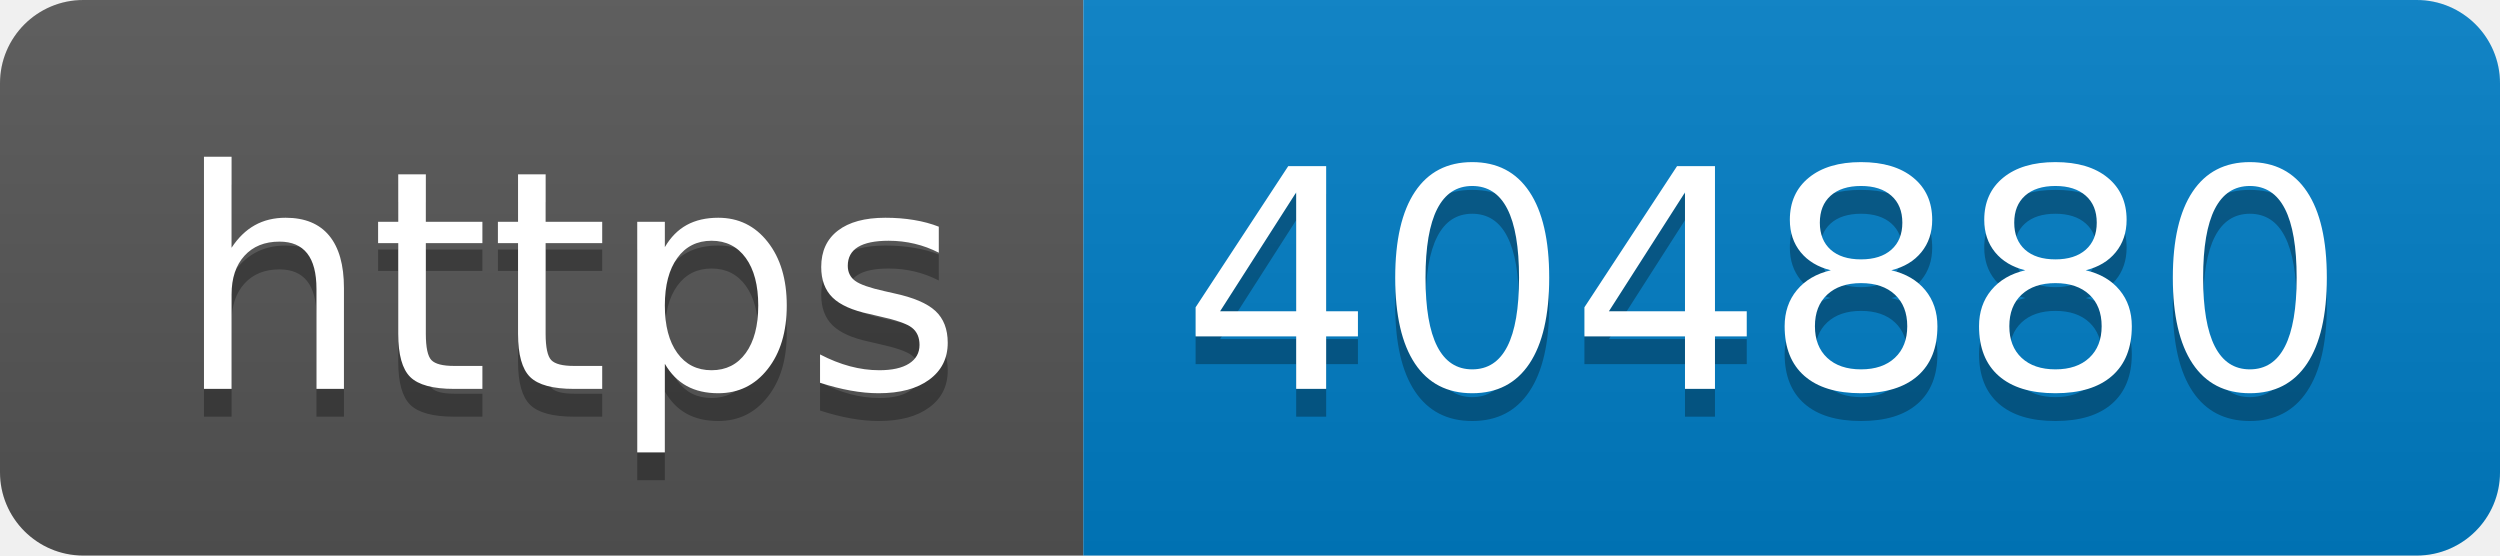
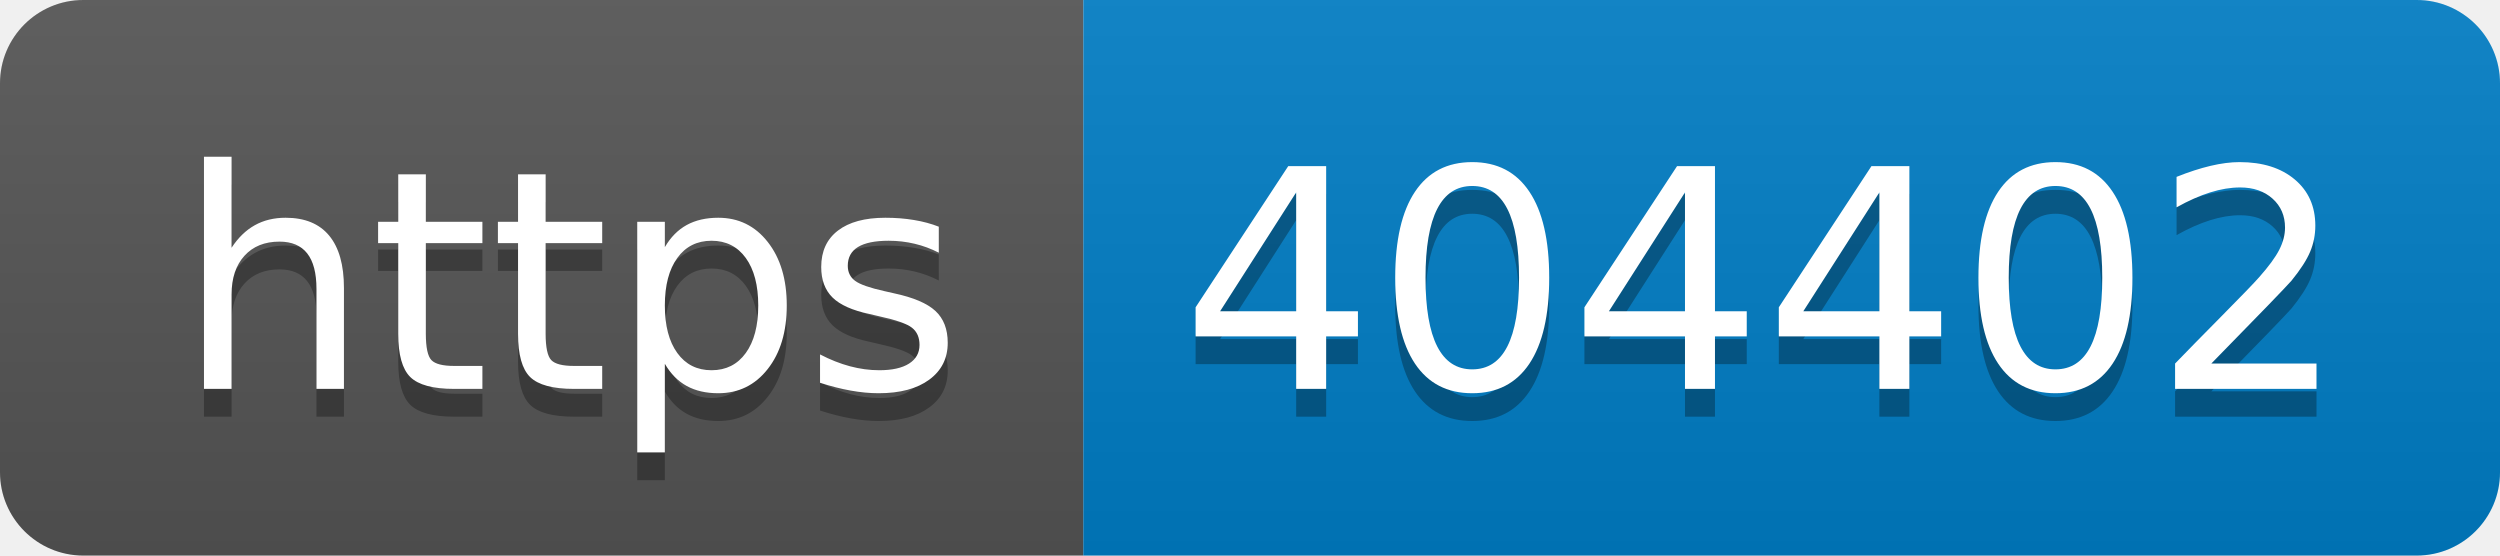
- <svg xmlns="http://www.w3.org/2000/svg" width="90" height="20" role="img" aria-label="https: 404880">
+ <svg xmlns="http://www.w3.org/2000/svg" width="90" height="20" role="img" aria-label="https: 404402">
  <linearGradient id="s" x2="0" y2="100%">
    <stop offset="0" stop-color="#bbb" stop-opacity=".1" />
    <stop offset="1" stop-opacity=".1" />
  </linearGradient>
  <clipPath id="r">
    <rect width="90" height="20" rx="3" fill="#fff" />
  </clipPath>
  <g clip-path="url(#r)">
    <rect width="39" height="20" fill="#555" />
    <rect x="39" width="51" height="20" fill="#007ec6" />
    <rect width="90" height="20" fill="url(#s)" />
  </g>
  <g fill="#fff" text-anchor="middle" font-family="Verdana,Geneva,DejaVu Sans,sans-serif" text-rendering="geometricPrecision" font-size="110">
    <text aria-hidden="true" x="205" y="150" fill="#010101" fill-opacity=".3" transform="scale(.1)" textLength="290">https</text>
    <text x="205" y="140" transform="scale(.1)" fill="#fff" textLength="290">https</text>
-     <text aria-hidden="true" x="635" y="150" fill="#010101" fill-opacity=".3" transform="scale(.1)" textLength="410">404880</text>
-     <text x="635" y="140" transform="scale(.1)" fill="#fff" textLength="410">404880</text>
+     <text aria-hidden="true" x="635" y="150" fill="#010101" fill-opacity=".3" transform="scale(.1)" textLength="410">404402</text>
+     <text x="635" y="140" transform="scale(.1)" fill="#fff" textLength="410">404402</text>
  </g>
</svg>
